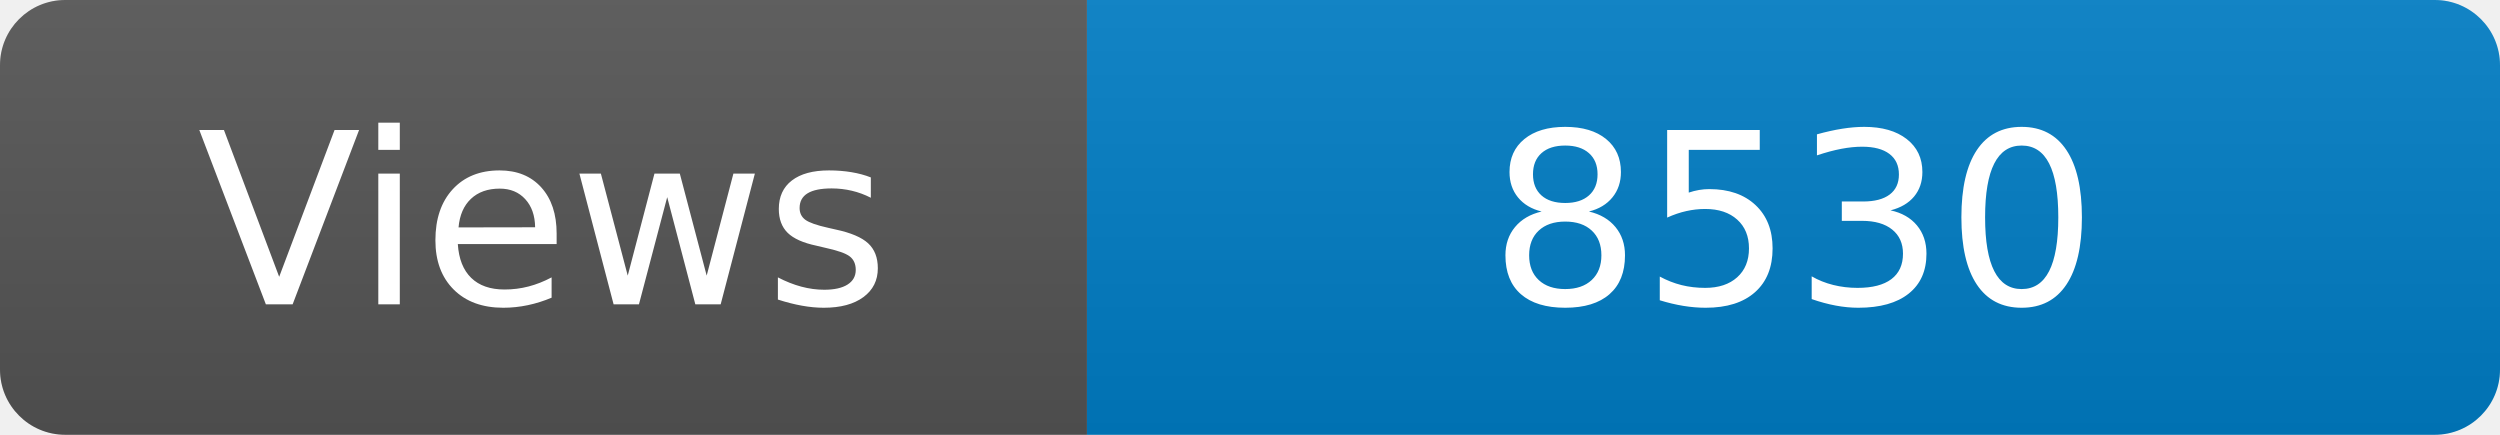
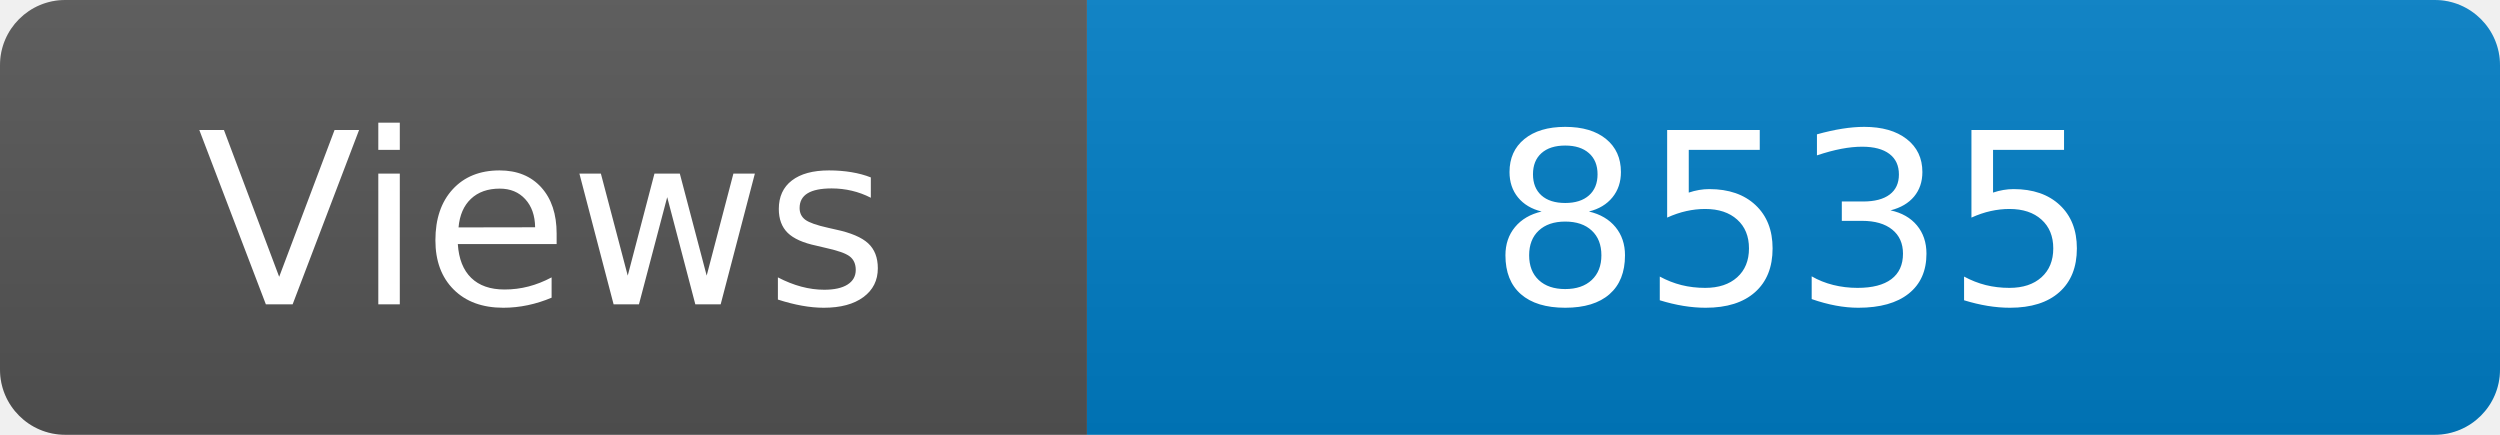
<svg xmlns="http://www.w3.org/2000/svg" width="115" height="20" role="img" aria-label="Maintained?: yes">
  <linearGradient id="s" x2="0" y2="100%">
    <stop offset="0" stop-color="#bbb" stop-opacity=".1" />
    <stop offset="1" stop-opacity=".1" />
  </linearGradient>
  <clipPath id="r">
    <rect width="115" height="20" rx="3" fill="#fff" />
  </clipPath>
  <g clip-path="url(#r)">
    <rect width="50" height="20" fill="#555" />
    <rect x="50" width="160" height="20" fill="#007ec6" />
    <rect width="115" height="20" fill="url(#s)" />
  </g>
  <g fill="#fff" text-anchor="middle" font-family="Verdana,Geneva,DejaVu Sans,sans-serif" font-size="110">
    <text x="250" y="140" transform="scale(.1)" fill="#fff">Views</text>
-     <text x="825" y="140" transform="scale(.1)" fill="#fff">8530</text>
+     <text x="825" y="140" transform="scale(.1)" fill="#fff">8535</text>
  </g>
</svg>
